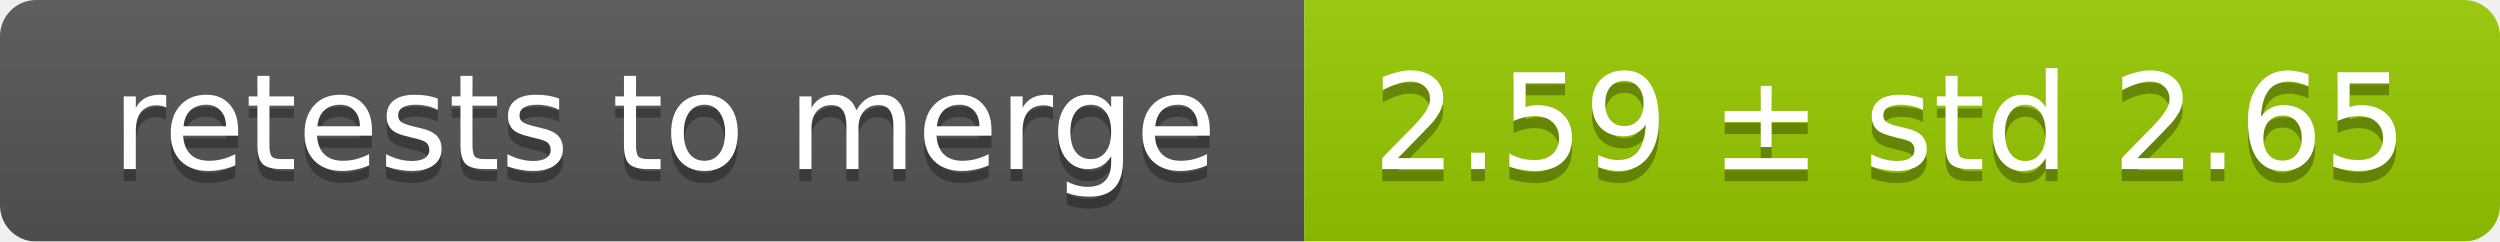
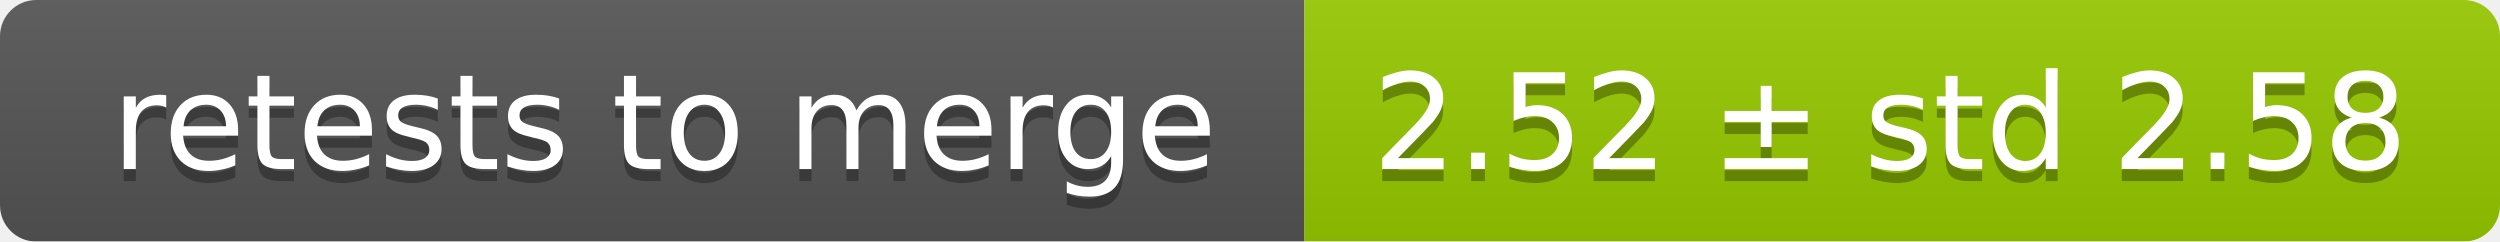
<svg xmlns="http://www.w3.org/2000/svg" width="207" height="20">
  <linearGradient id="smooth" x2="0" y2="100%">
    <stop offset="0" stop-color="#bbb" stop-opacity=".1" />
    <stop offset="1" stop-opacity=".1" />
  </linearGradient>
  <mask id="round">
    <rect width="207" height="20" rx="3" fill="#fff" />
  </mask>
  <g mask="url(#round)">
    <rect width="108" height="20" fill="#555" />
    <rect x="108" width="99" height="20" fill="#97ca00" />
    <rect width="207" height="20" fill="url(#smooth)" />
  </g>
  <g fill="#fff" text-anchor="middle" font-family="DejaVu Sans,Verdana,Geneva,sans-serif" font-size="11">
    <text x="55" y="15" fill="#010101" fill-opacity=".3">retests to merge</text>
    <text x="55" y="14">retests to merge</text>
-     <text x="156.5" y="15" fill="#010101" fill-opacity=".3">2.59 ± std 2.65</text>
-     <text x="156.5" y="14">2.59 ± std 2.65</text>
+     <text x="156.5" y="15" fill="#010101" fill-opacity=".3">2.52 ± std 2.58</text>
+     <text x="156.5" y="14">2.52 ± std 2.58</text>
  </g>
</svg>
